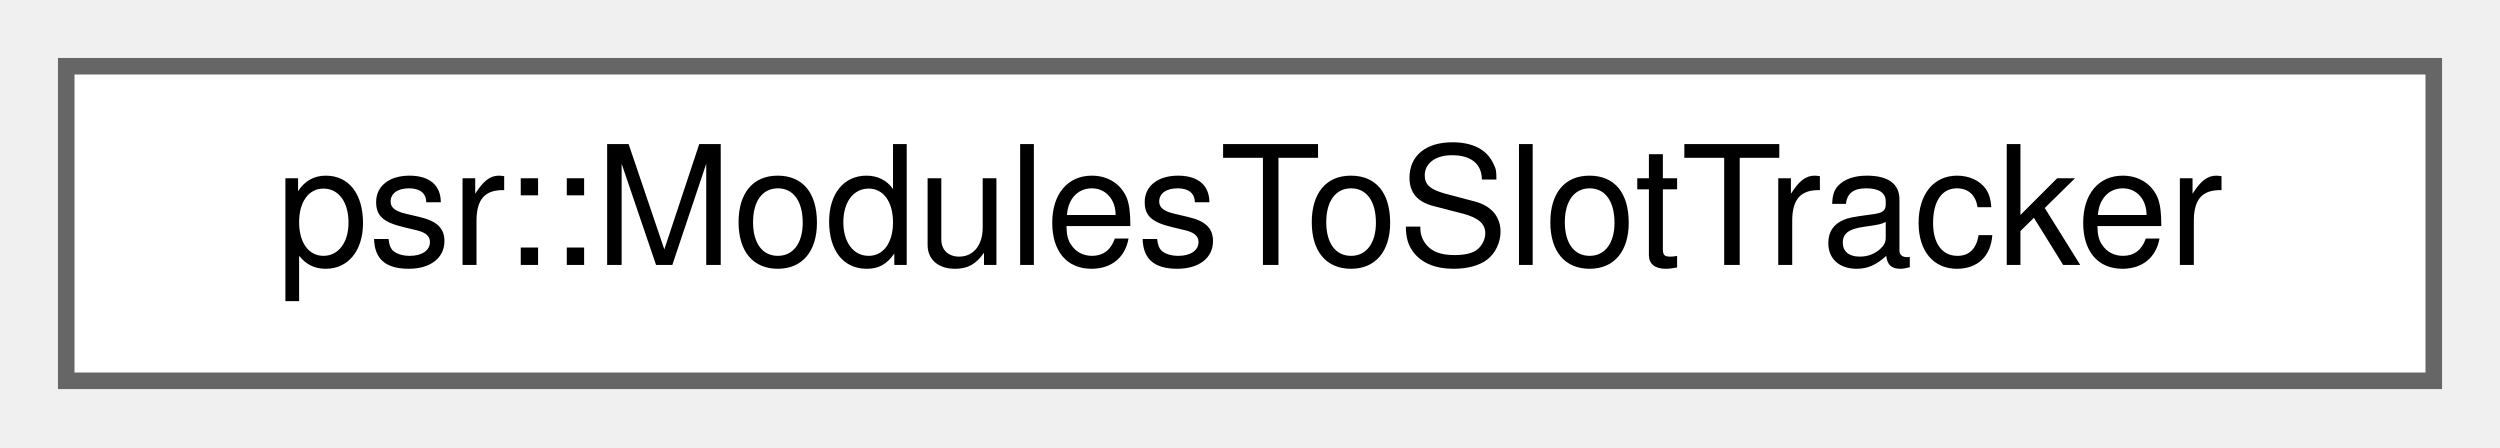
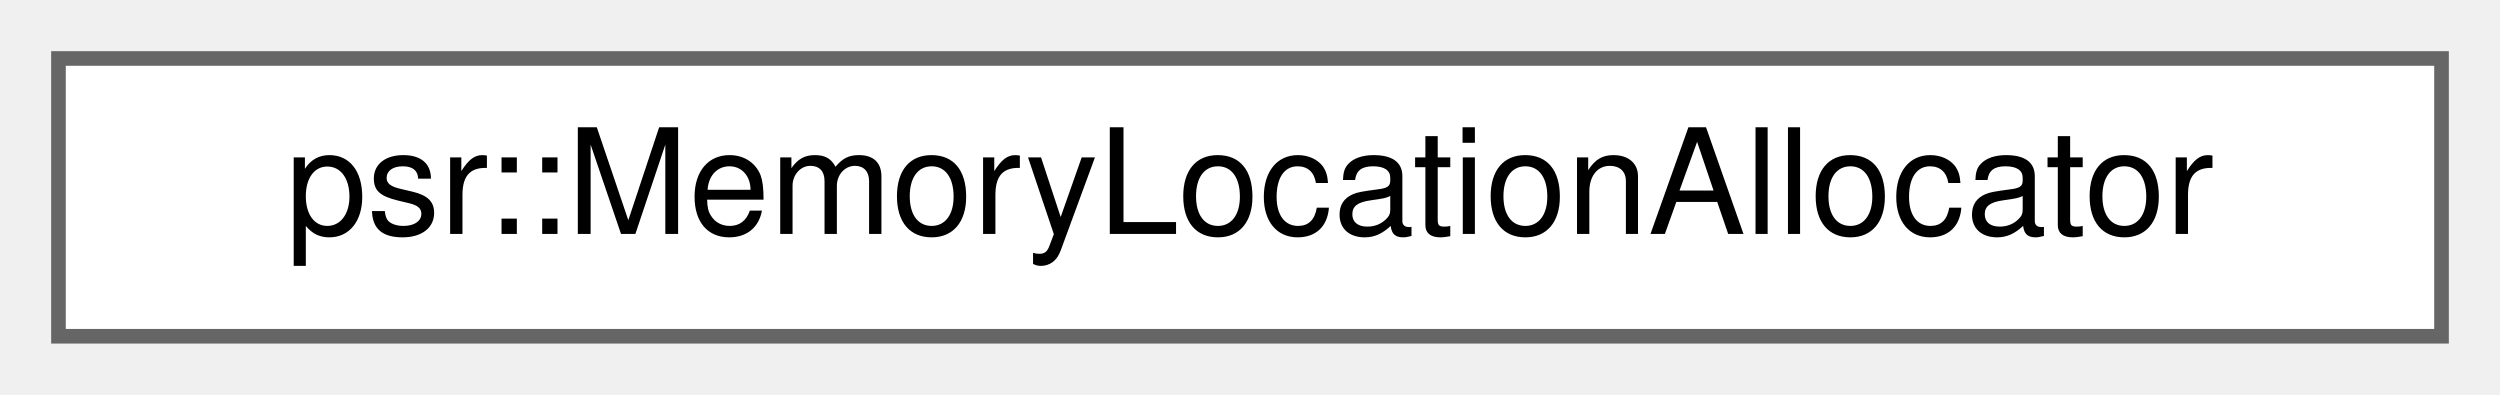
- <svg xmlns="http://www.w3.org/2000/svg" xmlns:xlink="http://www.w3.org/1999/xlink" width="151pt" height="27pt" viewBox="0.00 0.00 151.00 27.00">
+ <svg xmlns="http://www.w3.org/2000/svg" xmlns:xlink="http://www.w3.org/1999/xlink" width="171pt" height="27pt" viewBox="0.00 0.00 171.00 27.00">
  <g id="graph0" class="graph" transform="scale(1 1) rotate(0) translate(4 23)">
    <g id="Node000000" class="node">
      <g id="a_Node000000">
-         <a xlink:href="classpsr_1_1ModulesToSlotTracker.html" target="_top" xlink:title=" ">
-           <polygon fill="white" stroke="#666666" points="143,-19 0,-19 0,0 143,0 143,-19" />
-           <text text-anchor="middle" x="71.5" y="-7" font-family="Helvetica,sans-Serif" font-size="10.00">psr::ModulesToSlotTracker</text>
+         <a xlink:href="classpsr_1_1MemoryLocationAllocator.html" target="_top" xlink:title="A simple custom allocator that is used to allocate, e.g., AbstractMemoryLocation for the IDEExtendedT...">
+           <polygon fill="white" stroke="#666666" points="163,-19 0,-19 0,0 163,0 163,-19" />
+           <text text-anchor="middle" x="81.5" y="-7" font-family="Helvetica,sans-Serif" font-size="10.00">psr::MemoryLocationAllocator</text>
        </a>
      </g>
    </g>
  </g>
</svg>
